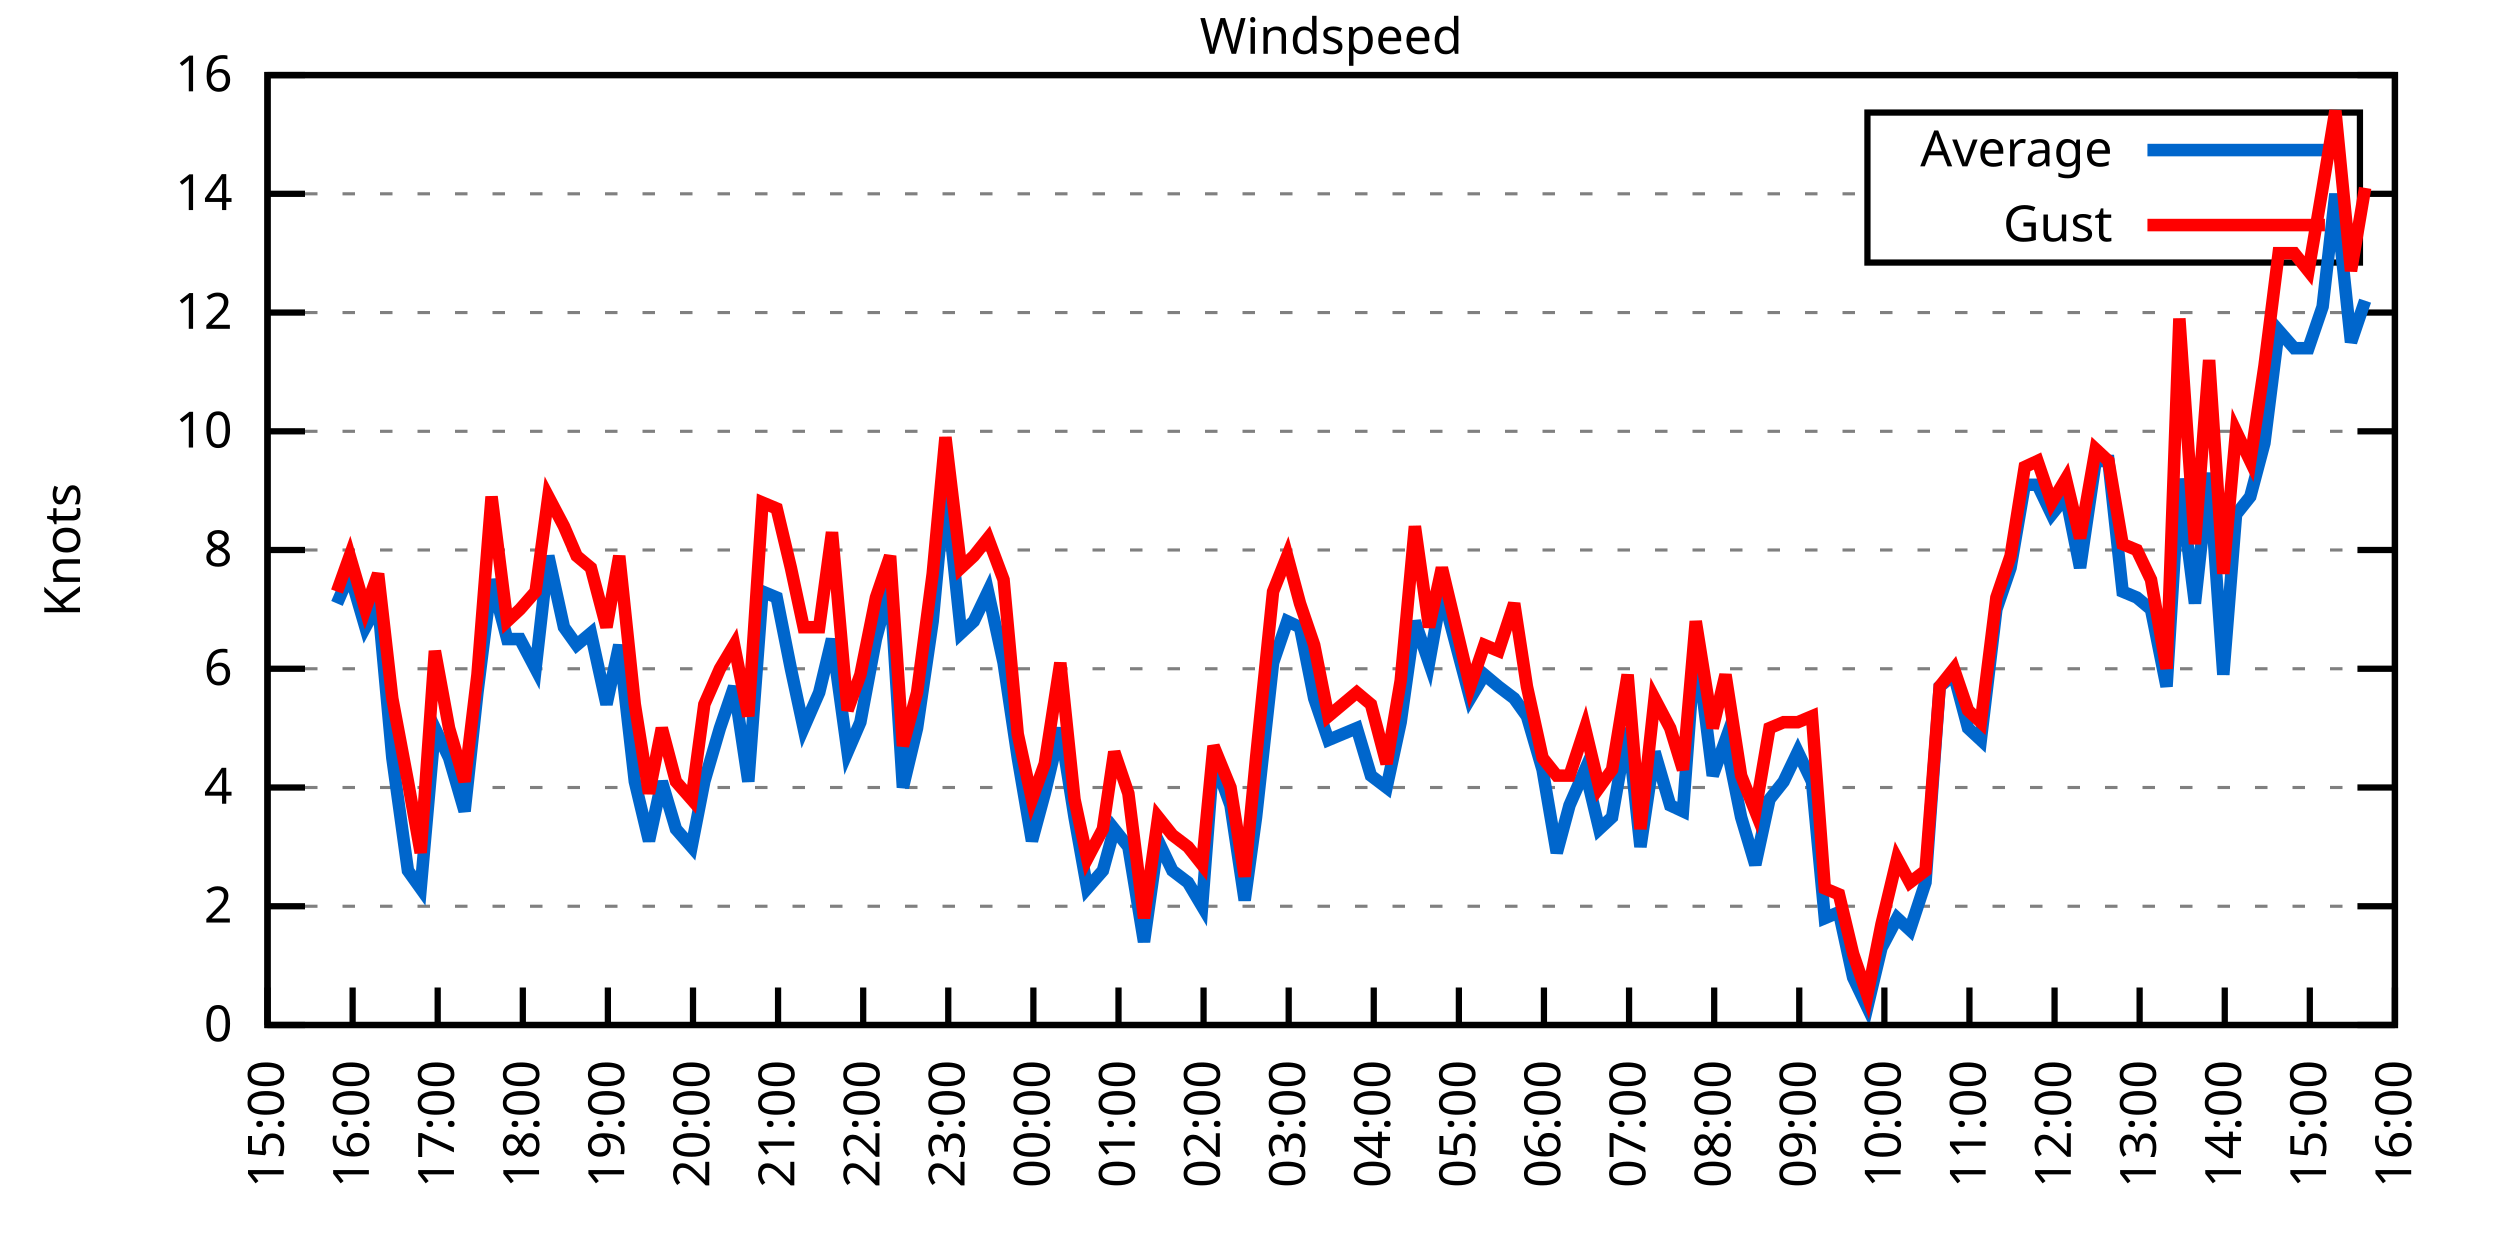
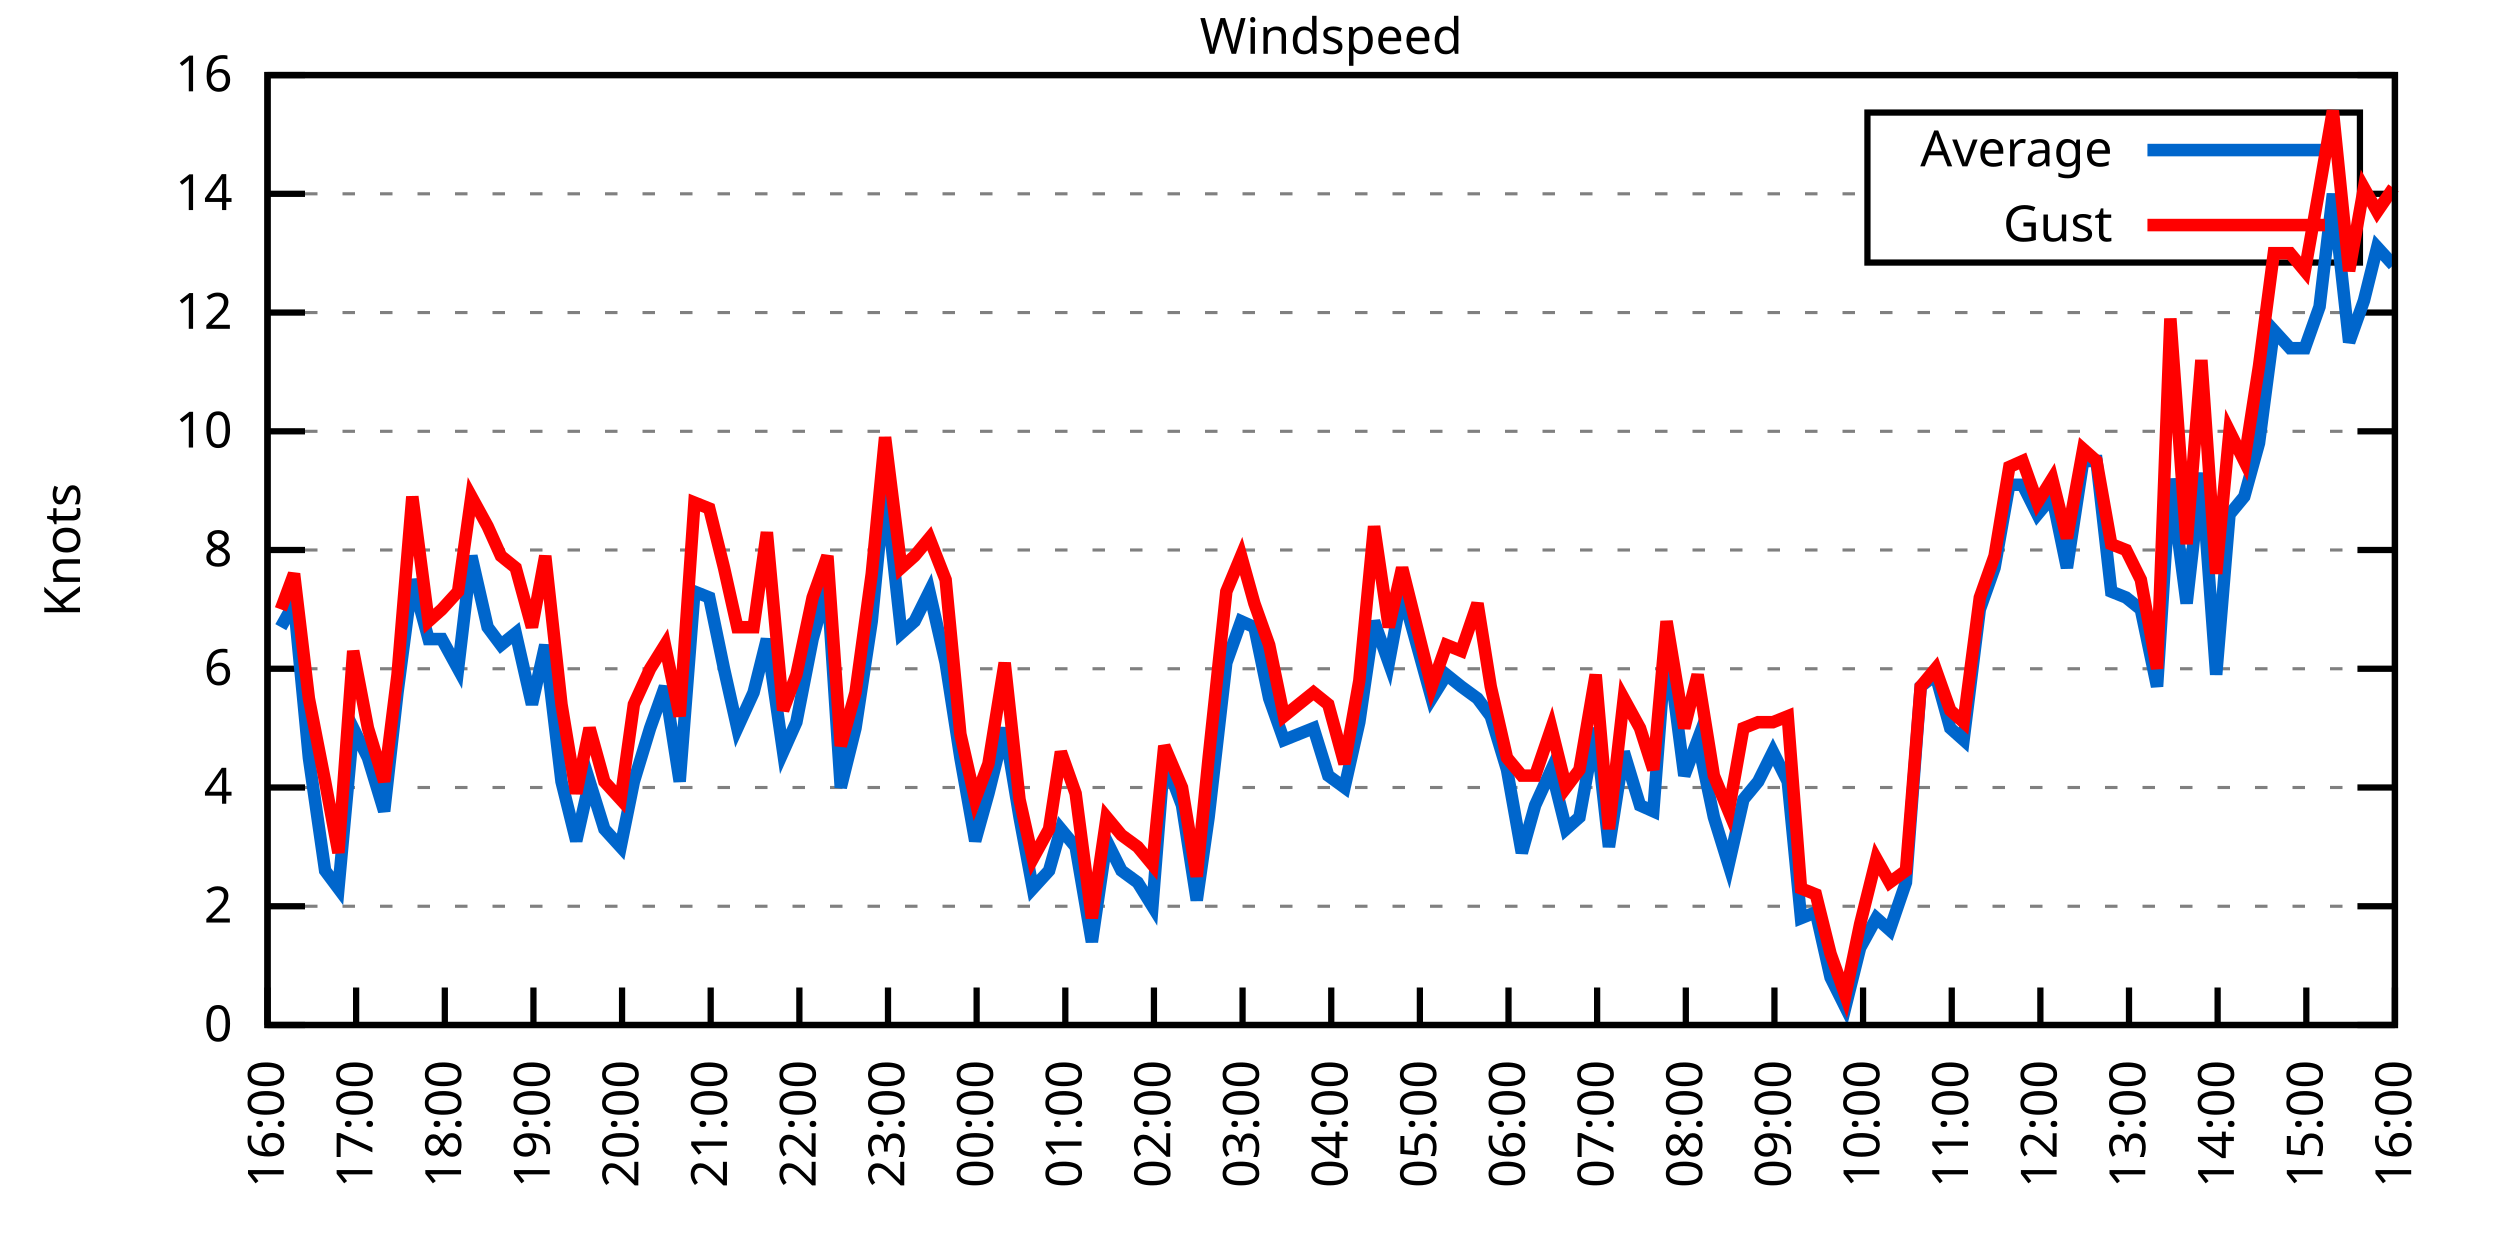
<svg xmlns="http://www.w3.org/2000/svg" xmlns:xlink="http://www.w3.org/1999/xlink" width="400" height="200" viewBox="0 0 400 200">
  <g id="gnuplot_canvas">
    <rect x="0" y="0" width="400" height="200" fill="none" />
    <defs>
      <circle id="gpDot" r="0.5" stroke-width="0.5" stroke="currentColor" />
      <path id="gpPt0" stroke-width="0.333" stroke="currentColor" d="M-1,0 h2 M0,-1 v2" />
      <path id="gpPt1" stroke-width="0.333" stroke="currentColor" d="M-1,-1 L1,1 M1,-1 L-1,1" />
      <path id="gpPt2" stroke-width="0.333" stroke="currentColor" d="M-1,0 L1,0 M0,-1 L0,1 M-1,-1 L1,1 M-1,1 L1,-1" />
      <rect id="gpPt3" stroke-width="0.333" stroke="currentColor" x="-1" y="-1" width="2" height="2" />
      <rect id="gpPt4" stroke-width="0.333" stroke="currentColor" fill="currentColor" x="-1" y="-1" width="2" height="2" />
      <circle id="gpPt5" stroke-width="0.333" stroke="currentColor" cx="0" cy="0" r="1" />
      <use xlink:href="#gpPt5" id="gpPt6" fill="currentColor" stroke="none" />
      <path id="gpPt7" stroke-width="0.333" stroke="currentColor" d="M0,-1.33 L-1.33,0.67 L1.33,0.67 z" />
      <use xlink:href="#gpPt7" id="gpPt8" fill="currentColor" stroke="none" />
      <use xlink:href="#gpPt7" id="gpPt9" stroke="currentColor" transform="rotate(180)" />
      <use xlink:href="#gpPt9" id="gpPt10" fill="currentColor" stroke="none" />
      <use xlink:href="#gpPt3" id="gpPt11" stroke="currentColor" transform="rotate(45)" />
      <use xlink:href="#gpPt11" id="gpPt12" fill="currentColor" stroke="none" />
      <path id="gpPt13" stroke-width="0.333" stroke="currentColor" d="M0,1.330 L1.265,0.411 L0.782,-1.067 L-0.782,-1.076 L-1.265,0.411 z" />
      <use xlink:href="#gpPt13" id="gpPt14" fill="currentColor" stroke="none" />
      <filter id="textbox" filterUnits="objectBoundingBox" x="0" y="0" height="1" width="1">
        <feFlood flood-color="white" flood-opacity="1" result="bgnd" />
        <feComposite in="SourceGraphic" in2="bgnd" operator="atop" />
      </filter>
      <filter id="greybox" filterUnits="objectBoundingBox" x="0" y="0" height="1" width="1">
        <feFlood flood-color="lightgrey" flood-opacity="1" result="grey" />
        <feComposite in="SourceGraphic" in2="grey" operator="atop" />
      </filter>
    </defs>
    <g fill="none" color="white" stroke="currentColor" stroke-width="1.00" stroke-linecap="butt" stroke-linejoin="miter">
</g>
    <g fill="none" color="black" stroke="currentColor" stroke-width="1.00" stroke-linecap="butt" stroke-linejoin="miter">
      <g stroke="none" shape-rendering="crispEdges">
        <polygon fill="rgb(255, 255, 255)" points="42.80,164.00 383.18,164.00 383.18,12.02 42.80,12.02 " />
      </g>
    </g>
    <g fill="none" color="black" stroke="currentColor" stroke-width="1.00" stroke-linecap="butt" stroke-linejoin="miter">
</g>
    <g fill="none" color="black" stroke="black" stroke-width="0.50" stroke-linecap="butt" stroke-linejoin="miter">
</g>
    <g fill="none" color="gray" stroke="currentColor" stroke-width="0.50" stroke-linecap="butt" stroke-linejoin="miter">
      <path stroke="gray" stroke-dasharray="2,4" class="gridline" d="M42.80,164.00 L383.19,164.00  " />
    </g>
    <g fill="none" color="gray" stroke="gray" stroke-width="1.00" stroke-linecap="butt" stroke-linejoin="miter">
</g>
    <g fill="none" color="black" stroke="currentColor" stroke-width="1.00" stroke-linecap="butt" stroke-linejoin="miter">
      <path stroke="black" d="M42.80,164.00 L48.80,164.00 M383.19,164.00 L377.19,164.00  " />
      <g transform="translate(37.20,166.60)" stroke="none" fill="black" font-family="Sans" font-size="8.00" text-anchor="end">
        <text>
          <tspan font-family="Sans"> 0</tspan>
        </text>
      </g>
    </g>
    <g fill="none" color="black" stroke="currentColor" stroke-width="1.00" stroke-linecap="butt" stroke-linejoin="miter">
</g>
    <g fill="none" color="black" stroke="black" stroke-width="0.50" stroke-linecap="butt" stroke-linejoin="miter">
</g>
    <g fill="none" color="gray" stroke="currentColor" stroke-width="0.50" stroke-linecap="butt" stroke-linejoin="miter">
      <path stroke="gray" stroke-dasharray="2,4" class="gridline" d="M42.80,145.00 L383.19,145.00  " />
    </g>
    <g fill="none" color="gray" stroke="gray" stroke-width="1.00" stroke-linecap="butt" stroke-linejoin="miter">
</g>
    <g fill="none" color="black" stroke="currentColor" stroke-width="1.00" stroke-linecap="butt" stroke-linejoin="miter">
      <path stroke="black" d="M42.80,145.00 L48.80,145.00 M383.19,145.00 L377.19,145.00  " />
      <g transform="translate(37.20,147.60)" stroke="none" fill="black" font-family="Sans" font-size="8.00" text-anchor="end">
        <text>
          <tspan font-family="Sans"> 2</tspan>
        </text>
      </g>
    </g>
    <g fill="none" color="black" stroke="currentColor" stroke-width="1.00" stroke-linecap="butt" stroke-linejoin="miter">
</g>
    <g fill="none" color="black" stroke="black" stroke-width="0.50" stroke-linecap="butt" stroke-linejoin="miter">
</g>
    <g fill="none" color="gray" stroke="currentColor" stroke-width="0.50" stroke-linecap="butt" stroke-linejoin="miter">
      <path stroke="gray" stroke-dasharray="2,4" class="gridline" d="M42.80,126.00 L383.19,126.00  " />
    </g>
    <g fill="none" color="gray" stroke="gray" stroke-width="1.00" stroke-linecap="butt" stroke-linejoin="miter">
</g>
    <g fill="none" color="black" stroke="currentColor" stroke-width="1.00" stroke-linecap="butt" stroke-linejoin="miter">
      <path stroke="black" d="M42.80,126.00 L48.80,126.00 M383.19,126.00 L377.19,126.00  " />
      <g transform="translate(37.20,128.60)" stroke="none" fill="black" font-family="Sans" font-size="8.00" text-anchor="end">
        <text>
          <tspan font-family="Sans"> 4</tspan>
        </text>
      </g>
    </g>
    <g fill="none" color="black" stroke="currentColor" stroke-width="1.00" stroke-linecap="butt" stroke-linejoin="miter">
</g>
    <g fill="none" color="black" stroke="black" stroke-width="0.50" stroke-linecap="butt" stroke-linejoin="miter">
</g>
    <g fill="none" color="gray" stroke="currentColor" stroke-width="0.50" stroke-linecap="butt" stroke-linejoin="miter">
      <path stroke="gray" stroke-dasharray="2,4" class="gridline" d="M42.80,107.00 L383.19,107.00  " />
    </g>
    <g fill="none" color="gray" stroke="gray" stroke-width="1.00" stroke-linecap="butt" stroke-linejoin="miter">
</g>
    <g fill="none" color="black" stroke="currentColor" stroke-width="1.00" stroke-linecap="butt" stroke-linejoin="miter">
      <path stroke="black" d="M42.80,107.00 L48.80,107.00 M383.19,107.00 L377.19,107.00  " />
      <g transform="translate(37.20,109.60)" stroke="none" fill="black" font-family="Sans" font-size="8.00" text-anchor="end">
        <text>
          <tspan font-family="Sans"> 6</tspan>
        </text>
      </g>
    </g>
    <g fill="none" color="black" stroke="currentColor" stroke-width="1.00" stroke-linecap="butt" stroke-linejoin="miter">
</g>
    <g fill="none" color="black" stroke="black" stroke-width="0.50" stroke-linecap="butt" stroke-linejoin="miter">
</g>
    <g fill="none" color="gray" stroke="currentColor" stroke-width="0.50" stroke-linecap="butt" stroke-linejoin="miter">
      <path stroke="gray" stroke-dasharray="2,4" class="gridline" d="M42.80,88.00 L383.19,88.00  " />
    </g>
    <g fill="none" color="gray" stroke="gray" stroke-width="1.00" stroke-linecap="butt" stroke-linejoin="miter">
</g>
    <g fill="none" color="black" stroke="currentColor" stroke-width="1.00" stroke-linecap="butt" stroke-linejoin="miter">
      <path stroke="black" d="M42.80,88.00 L48.80,88.00 M383.19,88.00 L377.19,88.00  " />
      <g transform="translate(37.20,90.60)" stroke="none" fill="black" font-family="Sans" font-size="8.00" text-anchor="end">
        <text>
          <tspan font-family="Sans"> 8</tspan>
        </text>
      </g>
    </g>
    <g fill="none" color="black" stroke="currentColor" stroke-width="1.00" stroke-linecap="butt" stroke-linejoin="miter">
</g>
    <g fill="none" color="black" stroke="black" stroke-width="0.50" stroke-linecap="butt" stroke-linejoin="miter">
</g>
    <g fill="none" color="gray" stroke="currentColor" stroke-width="0.50" stroke-linecap="butt" stroke-linejoin="miter">
      <path stroke="gray" stroke-dasharray="2,4" class="gridline" d="M42.80,69.01 L383.19,69.01  " />
    </g>
    <g fill="none" color="gray" stroke="gray" stroke-width="1.00" stroke-linecap="butt" stroke-linejoin="miter">
</g>
    <g fill="none" color="black" stroke="currentColor" stroke-width="1.00" stroke-linecap="butt" stroke-linejoin="miter">
      <path stroke="black" d="M42.80,69.01 L48.80,69.01 M383.19,69.01 L377.19,69.01  " />
      <g transform="translate(37.20,71.61)" stroke="none" fill="black" font-family="Sans" font-size="8.00" text-anchor="end">
        <text>
          <tspan font-family="Sans"> 10</tspan>
        </text>
      </g>
    </g>
    <g fill="none" color="black" stroke="currentColor" stroke-width="1.00" stroke-linecap="butt" stroke-linejoin="miter">
</g>
    <g fill="none" color="black" stroke="black" stroke-width="0.50" stroke-linecap="butt" stroke-linejoin="miter">
</g>
    <g fill="none" color="gray" stroke="currentColor" stroke-width="0.50" stroke-linecap="butt" stroke-linejoin="miter">
      <path stroke="gray" stroke-dasharray="2,4" class="gridline" d="M42.80,50.01 L383.19,50.01  " />
    </g>
    <g fill="none" color="gray" stroke="gray" stroke-width="1.00" stroke-linecap="butt" stroke-linejoin="miter">
</g>
    <g fill="none" color="black" stroke="currentColor" stroke-width="1.00" stroke-linecap="butt" stroke-linejoin="miter">
      <path stroke="black" d="M42.80,50.01 L48.80,50.01 M383.19,50.01 L377.19,50.01  " />
      <g transform="translate(37.20,52.61)" stroke="none" fill="black" font-family="Sans" font-size="8.00" text-anchor="end">
        <text>
          <tspan font-family="Sans"> 12</tspan>
        </text>
      </g>
    </g>
    <g fill="none" color="black" stroke="currentColor" stroke-width="1.00" stroke-linecap="butt" stroke-linejoin="miter">
</g>
    <g fill="none" color="black" stroke="black" stroke-width="0.50" stroke-linecap="butt" stroke-linejoin="miter">
</g>
    <g fill="none" color="gray" stroke="currentColor" stroke-width="0.50" stroke-linecap="butt" stroke-linejoin="miter">
      <path stroke="gray" stroke-dasharray="2,4" class="gridline" d="M42.80,31.01 L298.79,31.01 M377.59,31.01 L383.19,31.01  " />
    </g>
    <g fill="none" color="gray" stroke="gray" stroke-width="1.00" stroke-linecap="butt" stroke-linejoin="miter">
</g>
    <g fill="none" color="black" stroke="currentColor" stroke-width="1.00" stroke-linecap="butt" stroke-linejoin="miter">
      <path stroke="black" d="M42.80,31.01 L48.80,31.01 M383.19,31.01 L377.19,31.01  " />
      <g transform="translate(37.20,33.61)" stroke="none" fill="black" font-family="Sans" font-size="8.00" text-anchor="end">
        <text>
          <tspan font-family="Sans"> 14</tspan>
        </text>
      </g>
    </g>
    <g fill="none" color="black" stroke="currentColor" stroke-width="1.00" stroke-linecap="butt" stroke-linejoin="miter">
</g>
    <g fill="none" color="black" stroke="black" stroke-width="0.50" stroke-linecap="butt" stroke-linejoin="miter">
</g>
    <g fill="none" color="gray" stroke="currentColor" stroke-width="0.50" stroke-linecap="butt" stroke-linejoin="miter">
      <path stroke="gray" stroke-dasharray="2,4" class="gridline" d="M42.80,12.01 L383.19,12.01  " />
    </g>
    <g fill="none" color="gray" stroke="gray" stroke-width="1.00" stroke-linecap="butt" stroke-linejoin="miter">
</g>
    <g fill="none" color="black" stroke="currentColor" stroke-width="1.00" stroke-linecap="butt" stroke-linejoin="miter">
      <path stroke="black" d="M42.80,12.01 L48.80,12.01 M383.19,12.01 L377.19,12.01  " />
      <g transform="translate(37.20,14.61)" stroke="none" fill="black" font-family="Sans" font-size="8.00" text-anchor="end">
        <text>
          <tspan font-family="Sans"> 16</tspan>
        </text>
      </g>
    </g>
    <g fill="none" color="black" stroke="currentColor" stroke-width="1.00" stroke-linecap="butt" stroke-linejoin="miter">
      <path stroke="black" d="M42.80,164.00 L42.80,158.00  " />
      <g transform="translate(45.40,169.60) rotate(270.00)" stroke="none" fill="black" font-family="Sans" font-size="8.00" text-anchor="end">
        <text>
-           <tspan font-family="Sans">15:00</tspan>
-         </text>
-       </g>
-     </g>
-     <g fill="none" color="black" stroke="currentColor" stroke-width="1.00" stroke-linecap="butt" stroke-linejoin="miter">
-       <path stroke="black" d="M56.42,164.00 L56.42,158.00  " />
-       <g transform="translate(59.02,169.60) rotate(270.00)" stroke="none" fill="black" font-family="Sans" font-size="8.00" text-anchor="end">
-         <text>
          <tspan font-family="Sans">16:00</tspan>
        </text>
      </g>
    </g>
    <g fill="none" color="black" stroke="currentColor" stroke-width="1.00" stroke-linecap="butt" stroke-linejoin="miter">
-       <path stroke="black" d="M70.03,164.00 L70.03,158.00  " />
-       <g transform="translate(72.63,169.60) rotate(270.00)" stroke="none" fill="black" font-family="Sans" font-size="8.00" text-anchor="end">
+       <path stroke="black" d="M56.98,164.00 L56.98,158.00  " />
+       <g transform="translate(59.58,169.60) rotate(270.00)" stroke="none" fill="black" font-family="Sans" font-size="8.00" text-anchor="end">
        <text>
          <tspan font-family="Sans">17:00</tspan>
        </text>
      </g>
    </g>
    <g fill="none" color="black" stroke="currentColor" stroke-width="1.00" stroke-linecap="butt" stroke-linejoin="miter">
-       <path stroke="black" d="M83.65,164.00 L83.65,158.00  " />
-       <g transform="translate(86.25,169.60) rotate(270.00)" stroke="none" fill="black" font-family="Sans" font-size="8.00" text-anchor="end">
+       <path stroke="black" d="M71.17,164.00 L71.17,158.00  " />
+       <g transform="translate(73.77,169.60) rotate(270.00)" stroke="none" fill="black" font-family="Sans" font-size="8.00" text-anchor="end">
        <text>
          <tspan font-family="Sans">18:00</tspan>
        </text>
      </g>
    </g>
    <g fill="none" color="black" stroke="currentColor" stroke-width="1.00" stroke-linecap="butt" stroke-linejoin="miter">
-       <path stroke="black" d="M97.26,164.00 L97.26,158.00  " />
-       <g transform="translate(99.86,169.60) rotate(270.00)" stroke="none" fill="black" font-family="Sans" font-size="8.00" text-anchor="end">
+       <path stroke="black" d="M85.35,164.00 L85.35,158.00  " />
+       <g transform="translate(87.95,169.60) rotate(270.00)" stroke="none" fill="black" font-family="Sans" font-size="8.00" text-anchor="end">
        <text>
          <tspan font-family="Sans">19:00</tspan>
        </text>
      </g>
    </g>
    <g fill="none" color="black" stroke="currentColor" stroke-width="1.00" stroke-linecap="butt" stroke-linejoin="miter">
-       <path stroke="black" d="M110.88,164.00 L110.88,158.00  " />
-       <g transform="translate(113.48,169.60) rotate(270.00)" stroke="none" fill="black" font-family="Sans" font-size="8.00" text-anchor="end">
+       <path stroke="black" d="M99.53,164.00 L99.53,158.00  " />
+       <g transform="translate(102.13,169.60) rotate(270.00)" stroke="none" fill="black" font-family="Sans" font-size="8.00" text-anchor="end">
        <text>
          <tspan font-family="Sans">20:00</tspan>
        </text>
      </g>
    </g>
    <g fill="none" color="black" stroke="currentColor" stroke-width="1.00" stroke-linecap="butt" stroke-linejoin="miter">
-       <path stroke="black" d="M124.49,164.00 L124.49,158.00  " />
-       <g transform="translate(127.09,169.60) rotate(270.00)" stroke="none" fill="black" font-family="Sans" font-size="8.00" text-anchor="end">
+       <path stroke="black" d="M113.71,164.00 L113.71,158.00  " />
+       <g transform="translate(116.31,169.60) rotate(270.00)" stroke="none" fill="black" font-family="Sans" font-size="8.00" text-anchor="end">
        <text>
          <tspan font-family="Sans">21:00</tspan>
        </text>
      </g>
    </g>
    <g fill="none" color="black" stroke="currentColor" stroke-width="1.00" stroke-linecap="butt" stroke-linejoin="miter">
-       <path stroke="black" d="M138.11,164.00 L138.11,158.00  " />
-       <g transform="translate(140.71,169.60) rotate(270.00)" stroke="none" fill="black" font-family="Sans" font-size="8.00" text-anchor="end">
+       <path stroke="black" d="M127.90,164.00 L127.90,158.00  " />
+       <g transform="translate(130.50,169.60) rotate(270.00)" stroke="none" fill="black" font-family="Sans" font-size="8.00" text-anchor="end">
        <text>
          <tspan font-family="Sans">22:00</tspan>
        </text>
      </g>
    </g>
    <g fill="none" color="black" stroke="currentColor" stroke-width="1.00" stroke-linecap="butt" stroke-linejoin="miter">
-       <path stroke="black" d="M151.72,164.00 L151.72,158.00  " />
-       <g transform="translate(154.32,169.60) rotate(270.00)" stroke="none" fill="black" font-family="Sans" font-size="8.00" text-anchor="end">
+       <path stroke="black" d="M142.08,164.00 L142.08,158.00  " />
+       <g transform="translate(144.68,169.60) rotate(270.00)" stroke="none" fill="black" font-family="Sans" font-size="8.00" text-anchor="end">
        <text>
          <tspan font-family="Sans">23:00</tspan>
        </text>
      </g>
    </g>
    <g fill="none" color="black" stroke="currentColor" stroke-width="1.00" stroke-linecap="butt" stroke-linejoin="miter">
-       <path stroke="black" d="M165.34,164.00 L165.34,158.00  " />
-       <g transform="translate(167.94,169.60) rotate(270.00)" stroke="none" fill="black" font-family="Sans" font-size="8.00" text-anchor="end">
+       <path stroke="black" d="M156.26,164.00 L156.26,158.00  " />
+       <g transform="translate(158.86,169.60) rotate(270.00)" stroke="none" fill="black" font-family="Sans" font-size="8.00" text-anchor="end">
        <text>
          <tspan font-family="Sans">00:00</tspan>
        </text>
      </g>
    </g>
    <g fill="none" color="black" stroke="currentColor" stroke-width="1.00" stroke-linecap="butt" stroke-linejoin="miter">
-       <path stroke="black" d="M178.96,164.00 L178.96,158.00  " />
-       <g transform="translate(181.56,169.60) rotate(270.00)" stroke="none" fill="black" font-family="Sans" font-size="8.00" text-anchor="end">
+       <path stroke="black" d="M170.45,164.00 L170.45,158.00  " />
+       <g transform="translate(173.05,169.60) rotate(270.00)" stroke="none" fill="black" font-family="Sans" font-size="8.00" text-anchor="end">
        <text>
          <tspan font-family="Sans">01:00</tspan>
        </text>
      </g>
    </g>
    <g fill="none" color="black" stroke="currentColor" stroke-width="1.00" stroke-linecap="butt" stroke-linejoin="miter">
-       <path stroke="black" d="M192.57,164.00 L192.57,158.00  " />
-       <g transform="translate(195.17,169.60) rotate(270.00)" stroke="none" fill="black" font-family="Sans" font-size="8.00" text-anchor="end">
+       <path stroke="black" d="M184.63,164.00 L184.63,158.00  " />
+       <g transform="translate(187.23,169.60) rotate(270.00)" stroke="none" fill="black" font-family="Sans" font-size="8.00" text-anchor="end">
        <text>
          <tspan font-family="Sans">02:00</tspan>
        </text>
      </g>
    </g>
    <g fill="none" color="black" stroke="currentColor" stroke-width="1.00" stroke-linecap="butt" stroke-linejoin="miter">
-       <path stroke="black" d="M206.19,164.00 L206.19,158.00  " />
-       <g transform="translate(208.79,169.60) rotate(270.00)" stroke="none" fill="black" font-family="Sans" font-size="8.00" text-anchor="end">
+       <path stroke="black" d="M198.81,164.00 L198.81,158.00  " />
+       <g transform="translate(201.41,169.60) rotate(270.00)" stroke="none" fill="black" font-family="Sans" font-size="8.00" text-anchor="end">
        <text>
          <tspan font-family="Sans">03:00</tspan>
        </text>
      </g>
    </g>
    <g fill="none" color="black" stroke="currentColor" stroke-width="1.00" stroke-linecap="butt" stroke-linejoin="miter">
-       <path stroke="black" d="M219.80,164.00 L219.80,158.00  " />
-       <g transform="translate(222.40,169.60) rotate(270.00)" stroke="none" fill="black" font-family="Sans" font-size="8.00" text-anchor="end">
+       <path stroke="black" d="M213.00,164.00 L213.00,158.00  " />
+       <g transform="translate(215.60,169.60) rotate(270.00)" stroke="none" fill="black" font-family="Sans" font-size="8.00" text-anchor="end">
        <text>
          <tspan font-family="Sans">04:00</tspan>
        </text>
      </g>
    </g>
    <g fill="none" color="black" stroke="currentColor" stroke-width="1.00" stroke-linecap="butt" stroke-linejoin="miter">
-       <path stroke="black" d="M233.42,164.00 L233.42,158.00  " />
-       <g transform="translate(236.02,169.60) rotate(270.00)" stroke="none" fill="black" font-family="Sans" font-size="8.00" text-anchor="end">
+       <path stroke="black" d="M227.18,164.00 L227.18,158.00  " />
+       <g transform="translate(229.78,169.60) rotate(270.00)" stroke="none" fill="black" font-family="Sans" font-size="8.00" text-anchor="end">
        <text>
          <tspan font-family="Sans">05:00</tspan>
        </text>
      </g>
    </g>
    <g fill="none" color="black" stroke="currentColor" stroke-width="1.00" stroke-linecap="butt" stroke-linejoin="miter">
-       <path stroke="black" d="M247.03,164.00 L247.03,158.00  " />
-       <g transform="translate(249.63,169.60) rotate(270.00)" stroke="none" fill="black" font-family="Sans" font-size="8.00" text-anchor="end">
+       <path stroke="black" d="M241.36,164.00 L241.36,158.00  " />
+       <g transform="translate(243.96,169.60) rotate(270.00)" stroke="none" fill="black" font-family="Sans" font-size="8.00" text-anchor="end">
        <text>
          <tspan font-family="Sans">06:00</tspan>
        </text>
      </g>
    </g>
    <g fill="none" color="black" stroke="currentColor" stroke-width="1.00" stroke-linecap="butt" stroke-linejoin="miter">
-       <path stroke="black" d="M260.65,164.00 L260.65,158.00  " />
-       <g transform="translate(263.25,169.60) rotate(270.00)" stroke="none" fill="black" font-family="Sans" font-size="8.00" text-anchor="end">
+       <path stroke="black" d="M255.54,164.00 L255.54,158.00  " />
+       <g transform="translate(258.14,169.60) rotate(270.00)" stroke="none" fill="black" font-family="Sans" font-size="8.00" text-anchor="end">
        <text>
          <tspan font-family="Sans">07:00</tspan>
        </text>
      </g>
    </g>
    <g fill="none" color="black" stroke="currentColor" stroke-width="1.00" stroke-linecap="butt" stroke-linejoin="miter">
-       <path stroke="black" d="M274.27,164.00 L274.27,158.00  " />
-       <g transform="translate(276.87,169.60) rotate(270.00)" stroke="none" fill="black" font-family="Sans" font-size="8.00" text-anchor="end">
+       <path stroke="black" d="M269.73,164.00 L269.73,158.00  " />
+       <g transform="translate(272.33,169.60) rotate(270.00)" stroke="none" fill="black" font-family="Sans" font-size="8.00" text-anchor="end">
        <text>
          <tspan font-family="Sans">08:00</tspan>
        </text>
      </g>
    </g>
    <g fill="none" color="black" stroke="currentColor" stroke-width="1.00" stroke-linecap="butt" stroke-linejoin="miter">
-       <path stroke="black" d="M287.88,164.00 L287.88,158.00  " />
-       <g transform="translate(290.48,169.60) rotate(270.00)" stroke="none" fill="black" font-family="Sans" font-size="8.00" text-anchor="end">
+       <path stroke="black" d="M283.91,164.00 L283.91,158.00  " />
+       <g transform="translate(286.51,169.60) rotate(270.00)" stroke="none" fill="black" font-family="Sans" font-size="8.00" text-anchor="end">
        <text>
          <tspan font-family="Sans">09:00</tspan>
        </text>
      </g>
    </g>
    <g fill="none" color="black" stroke="currentColor" stroke-width="1.00" stroke-linecap="butt" stroke-linejoin="miter">
-       <path stroke="black" d="M301.50,164.00 L301.50,158.00  " />
-       <g transform="translate(304.10,169.60) rotate(270.00)" stroke="none" fill="black" font-family="Sans" font-size="8.00" text-anchor="end">
+       <path stroke="black" d="M298.09,164.00 L298.09,158.00  " />
+       <g transform="translate(300.69,169.60) rotate(270.00)" stroke="none" fill="black" font-family="Sans" font-size="8.00" text-anchor="end">
        <text>
          <tspan font-family="Sans">10:00</tspan>
        </text>
      </g>
    </g>
    <g fill="none" color="black" stroke="currentColor" stroke-width="1.00" stroke-linecap="butt" stroke-linejoin="miter">
-       <path stroke="black" d="M315.11,164.00 L315.11,158.00  " />
-       <g transform="translate(317.71,169.60) rotate(270.00)" stroke="none" fill="black" font-family="Sans" font-size="8.00" text-anchor="end">
+       <path stroke="black" d="M312.28,164.00 L312.28,158.00  " />
+       <g transform="translate(314.88,169.60) rotate(270.00)" stroke="none" fill="black" font-family="Sans" font-size="8.00" text-anchor="end">
        <text>
          <tspan font-family="Sans">11:00</tspan>
        </text>
      </g>
    </g>
    <g fill="none" color="black" stroke="currentColor" stroke-width="1.00" stroke-linecap="butt" stroke-linejoin="miter">
-       <path stroke="black" d="M328.73,164.00 L328.73,158.00  " />
-       <g transform="translate(331.33,169.60) rotate(270.00)" stroke="none" fill="black" font-family="Sans" font-size="8.00" text-anchor="end">
+       <path stroke="black" d="M326.46,164.00 L326.46,158.00  " />
+       <g transform="translate(329.06,169.60) rotate(270.00)" stroke="none" fill="black" font-family="Sans" font-size="8.00" text-anchor="end">
        <text>
          <tspan font-family="Sans">12:00</tspan>
        </text>
      </g>
    </g>
    <g fill="none" color="black" stroke="currentColor" stroke-width="1.00" stroke-linecap="butt" stroke-linejoin="miter">
-       <path stroke="black" d="M342.34,164.00 L342.34,158.00  " />
-       <g transform="translate(344.94,169.60) rotate(270.00)" stroke="none" fill="black" font-family="Sans" font-size="8.00" text-anchor="end">
+       <path stroke="black" d="M340.64,164.00 L340.64,158.00  " />
+       <g transform="translate(343.24,169.60) rotate(270.00)" stroke="none" fill="black" font-family="Sans" font-size="8.00" text-anchor="end">
        <text>
          <tspan font-family="Sans">13:00</tspan>
        </text>
      </g>
    </g>
    <g fill="none" color="black" stroke="currentColor" stroke-width="1.00" stroke-linecap="butt" stroke-linejoin="miter">
-       <path stroke="black" d="M355.96,164.00 L355.96,158.00  " />
-       <g transform="translate(358.56,169.60) rotate(270.00)" stroke="none" fill="black" font-family="Sans" font-size="8.00" text-anchor="end">
+       <path stroke="black" d="M354.82,164.00 L354.82,158.00  " />
+       <g transform="translate(357.42,169.60) rotate(270.00)" stroke="none" fill="black" font-family="Sans" font-size="8.00" text-anchor="end">
        <text>
          <tspan font-family="Sans">14:00</tspan>
        </text>
      </g>
    </g>
    <g fill="none" color="black" stroke="currentColor" stroke-width="1.00" stroke-linecap="butt" stroke-linejoin="miter">
-       <path stroke="black" d="M369.57,164.00 L369.57,158.00  " />
-       <g transform="translate(372.17,169.60) rotate(270.00)" stroke="none" fill="black" font-family="Sans" font-size="8.00" text-anchor="end">
+       <path stroke="black" d="M369.01,164.00 L369.01,158.00  " />
+       <g transform="translate(371.61,169.60) rotate(270.00)" stroke="none" fill="black" font-family="Sans" font-size="8.00" text-anchor="end">
        <text>
          <tspan font-family="Sans">15:00</tspan>
        </text>
      </g>
    </g>
    <g fill="none" color="black" stroke="currentColor" stroke-width="1.00" stroke-linecap="butt" stroke-linejoin="miter">
      <path stroke="black" d="M383.19,164.00 L383.19,158.00  " />
      <g transform="translate(385.79,169.60) rotate(270.00)" stroke="none" fill="black" font-family="Sans" font-size="8.00" text-anchor="end">
        <text>
          <tspan font-family="Sans">16:00</tspan>
        </text>
      </g>
    </g>
    <g fill="none" color="black" stroke="currentColor" stroke-width="1.00" stroke-linecap="butt" stroke-linejoin="miter">
</g>
    <g fill="none" color="black" stroke="currentColor" stroke-width="1.00" stroke-linecap="butt" stroke-linejoin="miter">
      <path stroke="black" d="M42.80,12.01 L42.80,164.00 L383.19,164.00 L383.19,12.01 L42.80,12.01 Z  " />
    </g>
    <g fill="none" color="black" stroke="currentColor" stroke-width="1.00" stroke-linecap="butt" stroke-linejoin="miter">
</g>
    <g fill="none" color="black" stroke="currentColor" stroke-width="1.00" stroke-linecap="butt" stroke-linejoin="miter">
      <path stroke="black" d="M298.79,42.01 L298.79,18.01 L377.59,18.01 L377.59,42.01 L298.79,42.01 Z  " />
    </g>
    <g id="Windspeed_plot_1">
      <g fill="none" color="white" stroke="black" stroke-width="2.00" stroke-linecap="butt" stroke-linejoin="miter">
</g>
      <g fill="none" color="black" stroke="currentColor" stroke-width="2.00" stroke-linecap="butt" stroke-linejoin="miter">
        <g transform="translate(337.99,26.61)" stroke="none" fill="black" font-family="Sans" font-size="8.00" text-anchor="end">
          <text>
            <tspan font-family="Sans">Average</tspan>
          </text>
        </g>
      </g>
      <g fill="none" color="black" stroke="currentColor" stroke-width="2.00" stroke-linecap="butt" stroke-linejoin="miter">
-         <path stroke="rgb(  0, 102, 204)" d="M343.59,24.01 L371.99,24.01 M53.92,96.55 L55.96,91.80 L58.46,100.35 L60.50,96.55 L62.77,121.25 L65.27,139.30   L67.31,142.15 L69.58,116.50 L71.85,121.25 L74.34,129.80 L76.39,110.80 L78.65,92.75 L81.15,102.25 L83.19,102.25   L85.69,107.00 L87.73,88.95 L90.23,100.35 L92.27,103.20 L94.54,101.30 L97.04,112.70 L99.08,103.20 L101.57,125.05   L103.84,134.55 L105.89,125.05 L108.15,132.65 L110.65,135.50 L112.69,125.05 L115.19,116.50 L117.46,109.85 L119.73,125.05   L122.00,94.65 L124.27,95.60 L126.54,107.00 L128.58,116.50 L131.07,110.80 L133.12,102.25 L135.61,120.30 L137.66,115.55   L140.15,102.25 L142.42,93.70 L144.46,126.00 L146.73,116.50 L149.23,99.40 L151.27,77.56 L153.77,101.30 L155.81,99.40   L158.08,94.65 L160.57,106.05 L162.84,121.25 L165.11,134.55 L167.16,126.95 L169.65,116.50 L171.92,130.75 L173.96,142.15   L176.46,139.30 L178.28,132.65 L180.54,135.50 L183.04,150.70 L185.31,134.55 L187.58,139.30 L190.08,141.20 L192.34,145.00   L194.16,121.25 L196.88,128.85 L199.15,144.05 L200.97,130.75 L203.69,106.05 L205.96,99.40 L208.00,100.35 L210.27,111.75   L212.54,118.40 L214.81,117.45 L217.08,116.50 L219.35,124.10 L221.85,126.00 L224.11,115.55 L226.38,99.40 L228.65,106.05   L230.70,94.65 L235.23,111.75 L237.50,107.95 L239.77,109.85 L242.27,111.75 L244.31,114.60 L246.81,123.15 L249.08,136.45   L251.12,128.85 L253.61,123.15 L255.88,132.65 L257.93,130.75 L260.42,116.50 L262.47,135.50 L264.73,120.30 L267.23,128.85   L269.27,129.80 L271.32,102.25 L274.04,124.10 L276.08,118.40 L278.58,130.75 L280.85,138.35 L283.12,127.90 L285.38,125.05   L287.65,120.30 L289.92,125.05 L291.97,146.90 L294.23,145.95 L296.50,156.40 L298.77,161.15 L301.04,151.65 L303.54,146.90   L305.58,148.80 L308.08,141.20 L310.35,109.85 L312.62,107.95 L314.89,116.50 L316.93,118.40 L319.42,97.50 L321.69,90.85   L323.96,77.56 L326.00,77.56 L328.27,82.31 L330.54,79.46 L332.81,90.85 L335.31,73.76 L337.35,73.76 L339.62,94.65   L341.89,95.60 L344.16,97.50 L346.65,109.85 L348.70,76.61 L351.19,96.55 L353.46,75.66 L355.73,107.95 L357.77,82.31   L360.04,79.46 L362.31,70.91 L364.58,52.86 L367.08,55.71 L369.35,55.71 L371.62,49.06 L373.66,31.01 L376.16,54.76   L378.42,48.11  " />
+         <path stroke="rgb(  0, 102, 204)" d="M343.59,24.01 L371.99,24.01 M44.93,100.35 L47.05,96.55 L49.42,121.25 L52.02,139.30 L54.15,142.15 L56.51,116.50   L58.87,121.25 L61.47,129.80 L63.60,110.80 L65.97,92.75 L68.57,102.25 L70.69,102.25 L73.29,107.00 L75.42,88.95   L78.02,100.35 L80.15,103.20 L82.51,101.30 L85.11,112.70 L87.24,103.20 L89.84,125.05 L92.20,134.55 L94.33,125.05   L96.70,132.65 L99.30,135.50 L101.42,125.05 L104.02,116.50 L106.39,109.85 L108.75,125.05 L111.11,94.65 L113.48,95.60   L115.84,107.00 L117.97,116.50 L120.57,110.80 L122.70,102.25 L125.30,120.30 L127.42,115.55 L130.02,102.25 L132.39,93.70   L134.52,126.00 L136.88,116.50 L139.48,99.40 L141.61,77.56 L144.21,101.30 L146.34,99.40 L148.70,94.65 L151.30,106.05   L153.66,121.25 L156.03,134.55 L158.15,126.95 L160.75,116.50 L163.12,130.75 L165.25,142.15 L167.85,139.30 L169.74,132.65   L172.10,135.50 L174.70,150.70 L177.06,134.55 L179.43,139.30 L182.03,141.20 L184.39,145.00 L186.28,121.25 L189.12,128.85   L191.48,144.05 L193.38,130.75 L196.21,106.05 L198.58,99.40 L200.70,100.35 L203.07,111.75 L205.43,118.40 L207.79,117.45   L210.16,116.50 L212.52,124.10 L215.12,126.00 L217.49,115.55 L219.85,99.40 L222.21,106.05 L224.34,94.65 L229.07,111.75   L231.43,107.95 L233.80,109.85 L236.40,111.75 L238.52,114.60 L241.12,123.15 L243.49,136.45 L245.62,128.85 L248.22,123.15   L250.58,132.65 L252.71,130.75 L255.31,116.50 L257.43,135.50 L259.80,120.30 L262.40,128.85 L264.53,129.80 L266.65,102.25   L269.49,124.10 L271.62,118.40 L274.22,130.75 L276.58,138.35 L278.95,127.90 L281.31,125.05 L283.67,120.30 L286.04,125.05   L288.16,146.90 L290.53,145.95 L292.89,156.40 L295.26,161.15 L297.62,151.65 L300.22,146.90 L302.35,148.80 L304.95,141.20   L307.31,109.85 L309.68,107.95 L312.04,116.50 L314.17,118.40 L316.77,97.50 L319.13,90.85 L321.49,77.56 L323.62,77.56   L325.99,82.31 L328.35,79.46 L330.71,90.85 L333.31,73.76 L335.44,73.76 L337.80,94.65 L340.17,95.60 L342.53,97.50   L345.13,109.85 L347.26,76.61 L349.86,96.55 L352.22,75.66 L354.59,107.95 L356.72,82.31 L359.08,79.46 L361.44,70.91   L363.81,52.86 L366.41,55.71 L368.77,55.71 L371.13,49.06 L373.26,31.01 L375.86,54.76 L378.23,48.11 L380.35,39.56   L382.95,42.41  " />
      </g>
    </g>
    <g id="Windspeed_plot_2">
      <g fill="none" color="black" stroke="currentColor" stroke-width="2.00" stroke-linecap="butt" stroke-linejoin="miter">
        <g transform="translate(337.99,38.61)" stroke="none" fill="black" font-family="Sans" font-size="8.00" text-anchor="end">
          <text>
            <tspan font-family="Sans">Gust</tspan>
          </text>
        </g>
      </g>
      <g fill="none" color="black" stroke="currentColor" stroke-width="2.00" stroke-linecap="butt" stroke-linejoin="miter">
-         <path stroke="rgb(255,   0,   0)" d="M343.59,36.01 L371.99,36.01 M53.92,94.65 L55.96,88.95 L58.46,97.50 L60.50,91.80 L62.77,111.75 L65.27,125.05   L67.31,136.45 L69.58,104.15 L71.85,116.50 L74.34,125.05 L76.39,107.95 L78.65,79.46 L81.15,99.40 L83.19,97.50   L85.69,94.65 L87.73,79.46 L90.23,84.21 L92.27,88.95 L94.54,90.85 L97.04,100.35 L99.08,88.95 L101.57,112.70   L103.84,126.95 L105.89,116.50 L108.15,125.05 L110.65,127.90 L112.69,112.70 L115.19,107.00 L117.46,103.20 L119.73,114.60   L122.00,80.41 L124.27,81.36 L126.54,90.85 L128.58,100.35 L131.07,100.35 L133.12,85.16 L135.61,113.65 L137.66,107.95   L140.15,95.60 L142.42,88.95 L144.46,119.35 L146.73,110.80 L149.23,91.80 L151.27,69.96 L153.77,90.85 L155.81,88.95   L158.08,86.11 L160.57,92.75 L162.84,117.45 L165.11,127.90 L167.16,122.20 L169.65,106.05 L171.92,127.90 L173.96,137.40   L176.46,132.65 L178.28,120.30 L180.54,126.95 L183.04,146.90 L185.31,130.75 L187.58,133.60 L190.08,135.50 L192.34,138.35   L194.16,119.35 L196.88,126.00 L199.15,140.25 L200.97,121.25 L203.69,94.65 L205.96,88.95 L208.00,96.55 L210.27,103.20   L212.54,114.60 L214.81,112.70 L217.08,110.80 L219.35,112.70 L221.85,122.20 L224.11,108.90 L226.38,84.21 L228.65,100.35   L230.70,90.85 L235.23,109.85 L237.50,103.20 L239.77,104.15 L242.27,96.55 L244.31,109.85 L246.81,121.25 L249.08,124.10   L251.12,124.10 L253.61,116.50 L255.88,126.00 L257.93,123.15 L260.42,107.95 L262.47,132.65 L264.73,111.75 L267.23,116.50   L269.27,123.15 L271.32,99.40 L274.04,116.50 L276.08,107.95 L278.58,124.10 L280.85,129.80 L283.12,116.50 L285.38,115.55   L287.65,115.55 L289.92,114.60 L291.97,142.15 L294.23,143.10 L296.50,152.60 L298.77,159.25 L301.04,147.85 L303.54,137.40   L305.58,141.20 L308.08,139.30 L310.35,109.85 L312.62,107.00 L314.89,113.65 L316.93,115.55 L319.42,95.60 L321.69,88.95   L323.96,74.71 L326.00,73.76 L328.27,80.41 L330.54,76.61 L332.81,86.11 L335.31,71.86 L337.35,73.76 L339.62,87.06   L341.89,88.00 L344.16,92.75 L346.65,107.00 L348.70,50.96 L351.19,87.06 L353.46,57.61 L355.73,91.80 L357.77,69.01   L360.04,73.76 L362.31,58.56 L364.58,40.51 L367.08,40.51 L369.35,43.36 L371.62,30.06 L373.66,17.71 L376.16,43.36   L378.42,30.06  " />
+         <path stroke="rgb(255,   0,   0)" d="M343.59,36.01 L371.99,36.01 M44.93,97.50 L47.05,91.80 L49.42,111.75 L52.02,125.05 L54.15,136.45 L56.51,104.15   L58.87,116.50 L61.47,125.05 L63.60,107.95 L65.97,79.46 L68.57,99.40 L70.69,97.50 L73.29,94.65 L75.42,79.46   L78.02,84.21 L80.15,88.95 L82.51,90.85 L85.11,100.35 L87.24,88.95 L89.84,112.70 L92.20,126.95 L94.33,116.50   L96.70,125.05 L99.30,127.90 L101.42,112.70 L104.02,107.00 L106.39,103.20 L108.75,114.60 L111.11,80.41 L113.48,81.36   L115.84,90.85 L117.97,100.35 L120.57,100.35 L122.70,85.16 L125.30,113.65 L127.42,107.95 L130.02,95.60 L132.39,88.95   L134.52,119.35 L136.88,110.80 L139.48,91.80 L141.61,69.96 L144.21,90.85 L146.34,88.95 L148.70,86.11 L151.30,92.75   L153.66,117.45 L156.03,127.90 L158.15,122.20 L160.75,106.05 L163.12,127.90 L165.25,137.40 L167.85,132.65 L169.74,120.30   L172.10,126.95 L174.70,146.90 L177.06,130.75 L179.43,133.60 L182.03,135.50 L184.39,138.35 L186.28,119.35 L189.12,126.00   L191.48,140.25 L193.38,121.25 L196.21,94.65 L198.58,88.95 L200.70,96.55 L203.07,103.20 L205.43,114.60 L207.79,112.70   L210.16,110.80 L212.52,112.70 L215.12,122.20 L217.49,108.90 L219.85,84.21 L222.21,100.35 L224.34,90.85 L229.07,109.85   L231.43,103.20 L233.80,104.15 L236.40,96.55 L238.52,109.85 L241.12,121.25 L243.49,124.10 L245.62,124.10 L248.22,116.50   L250.58,126.00 L252.71,123.15 L255.31,107.95 L257.43,132.65 L259.80,111.75 L262.40,116.50 L264.53,123.15 L266.65,99.40   L269.49,116.50 L271.62,107.95 L274.22,124.10 L276.58,129.80 L278.95,116.50 L281.31,115.55 L283.67,115.55 L286.04,114.60   L288.16,142.15 L290.53,143.10 L292.89,152.60 L295.26,159.25 L297.62,147.85 L300.22,137.40 L302.35,141.20 L304.95,139.30   L307.31,109.85 L309.68,107.00 L312.04,113.65 L314.17,115.55 L316.77,95.60 L319.13,88.95 L321.49,74.71 L323.62,73.76   L325.99,80.41 L328.35,76.61 L330.71,86.11 L333.31,71.86 L335.44,73.76 L337.80,87.06 L340.17,88.00 L342.53,92.75   L345.13,107.00 L347.26,50.96 L349.86,87.06 L352.22,57.61 L354.59,91.80 L356.72,69.01 L359.08,73.76 L361.44,58.56   L363.81,40.51 L366.41,40.51 L368.77,43.36 L371.13,30.06 L373.26,17.71 L375.86,43.36 L378.23,30.06 L380.35,33.86   L382.95,30.06  " />
      </g>
    </g>
    <g fill="none" color="black" stroke="currentColor" stroke-width="2.00" stroke-linecap="butt" stroke-linejoin="miter">
</g>
    <g fill="none" color="black" stroke="black" stroke-width="1.00" stroke-linecap="butt" stroke-linejoin="miter">
</g>
    <g fill="none" color="black" stroke="currentColor" stroke-width="1.00" stroke-linecap="butt" stroke-linejoin="miter">
      <path stroke="black" d="M42.80,12.01 L42.80,164.00 L383.19,164.00 L383.19,12.01 L42.80,12.01 Z  " />
      <g transform="translate(12.80,88.01) rotate(270.00)" stroke="none" fill="black" font-family="Sans" font-size="8.00" text-anchor="middle">
        <text>
          <tspan font-family="Sans">Knots</tspan>
        </text>
      </g>
    </g>
    <g fill="none" color="black" stroke="currentColor" stroke-width="1.00" stroke-linecap="butt" stroke-linejoin="miter">
</g>
    <g fill="none" color="black" stroke="currentColor" stroke-width="1.00" stroke-linecap="butt" stroke-linejoin="miter">
      <g transform="translate(212.99,8.61)" stroke="none" fill="black" font-family="Sans" font-size="8.00" text-anchor="middle">
        <text>
          <tspan font-family="Sans">Windspeed</tspan>
        </text>
      </g>
    </g>
    <g fill="none" color="black" stroke="currentColor" stroke-width="1.00" stroke-linecap="butt" stroke-linejoin="miter">
</g>
  </g>
</svg>
